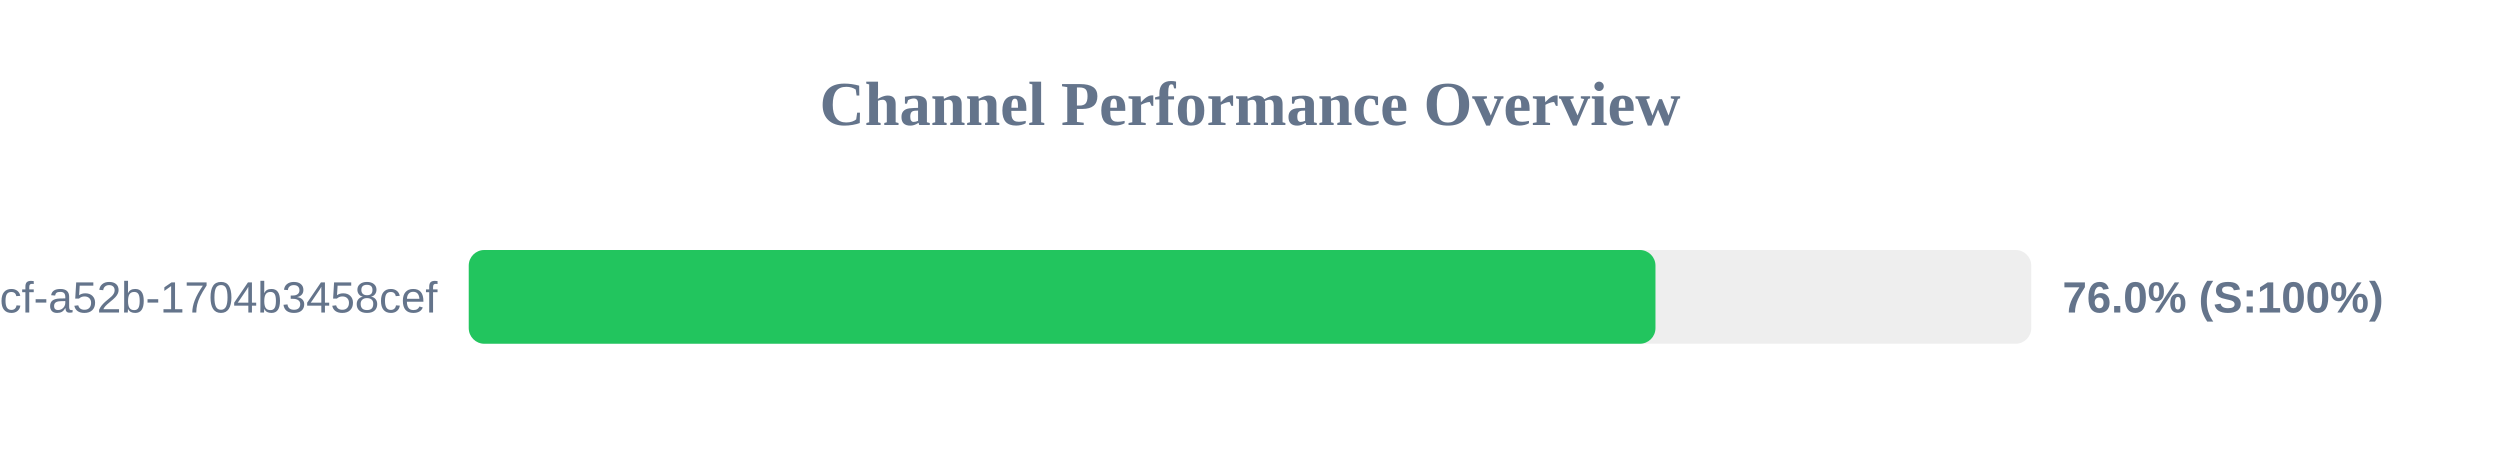
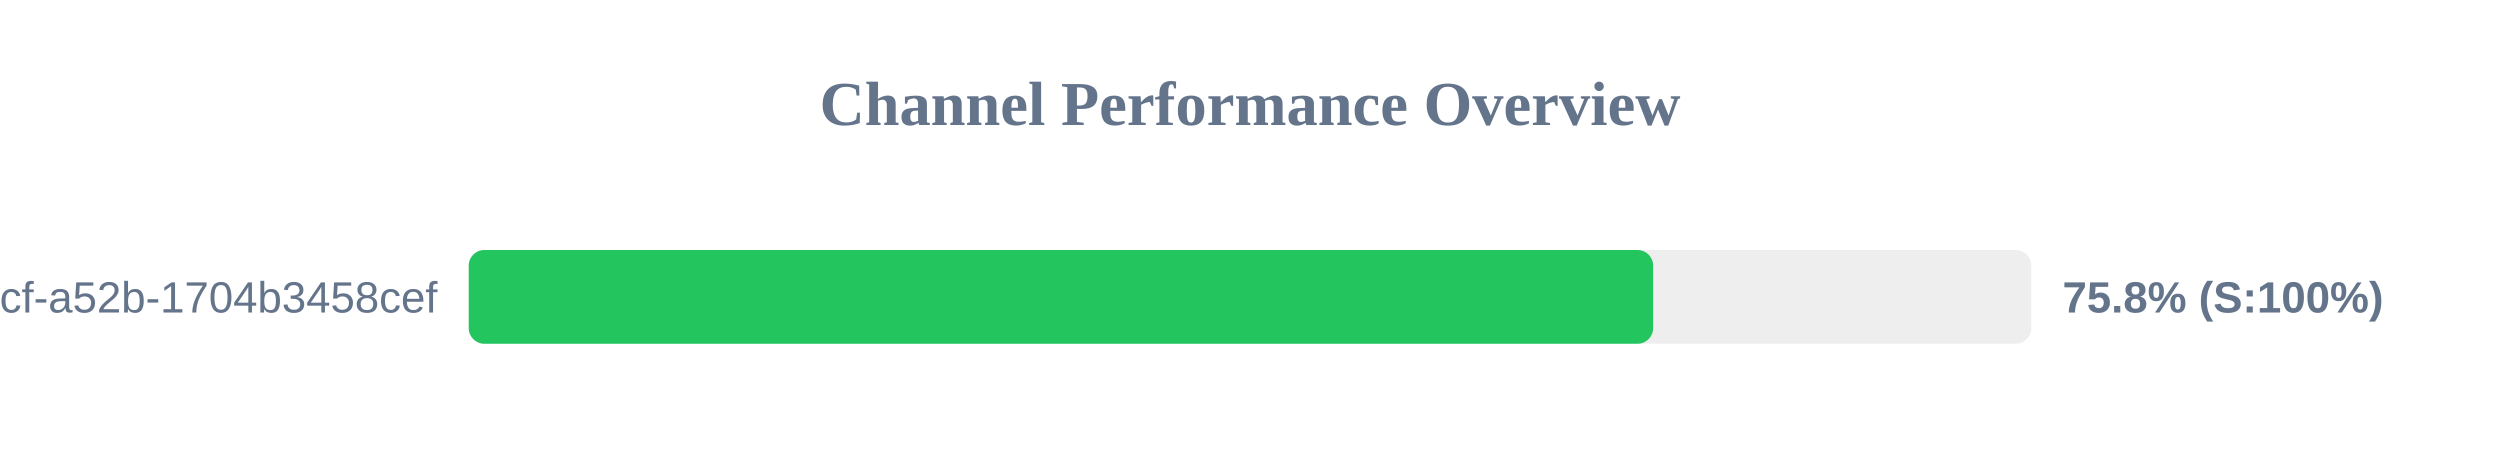
<svg xmlns="http://www.w3.org/2000/svg" width="800" height="150" version="1.1">
  <style>
        .row { font: 14px Arial; fill: #64748b; }
        .score { font: bold 14px Arial; fill: #64748b; }
    </style>
  <text x="400" y="40" text-anchor="middle" font-size="20px" font-weight="bold" fill="#64748b">Channel Performance Overview</text>
  <rect x="150" y="80" width="500" height="30" fill="#eee" rx="5" />
-   <rect x="150" y="80" width="379.75" height="30" fill="#22c55e" rx="5" />
+   <rect x="150" y="80" width="379.0" height="30" fill="#22c55e" rx="5" />
  <text x="140" y="100" text-anchor="end" class="row">?uuid=0cb527d9-6117-4bcf-a52b-1704b3458cef</text>
-   <text x="660" y="100" text-anchor="start" class="score">76.0% (S:100%)</text>
+   <text x="660" y="100" text-anchor="start" class="score">75.8% (S:100%)</text>
</svg>
